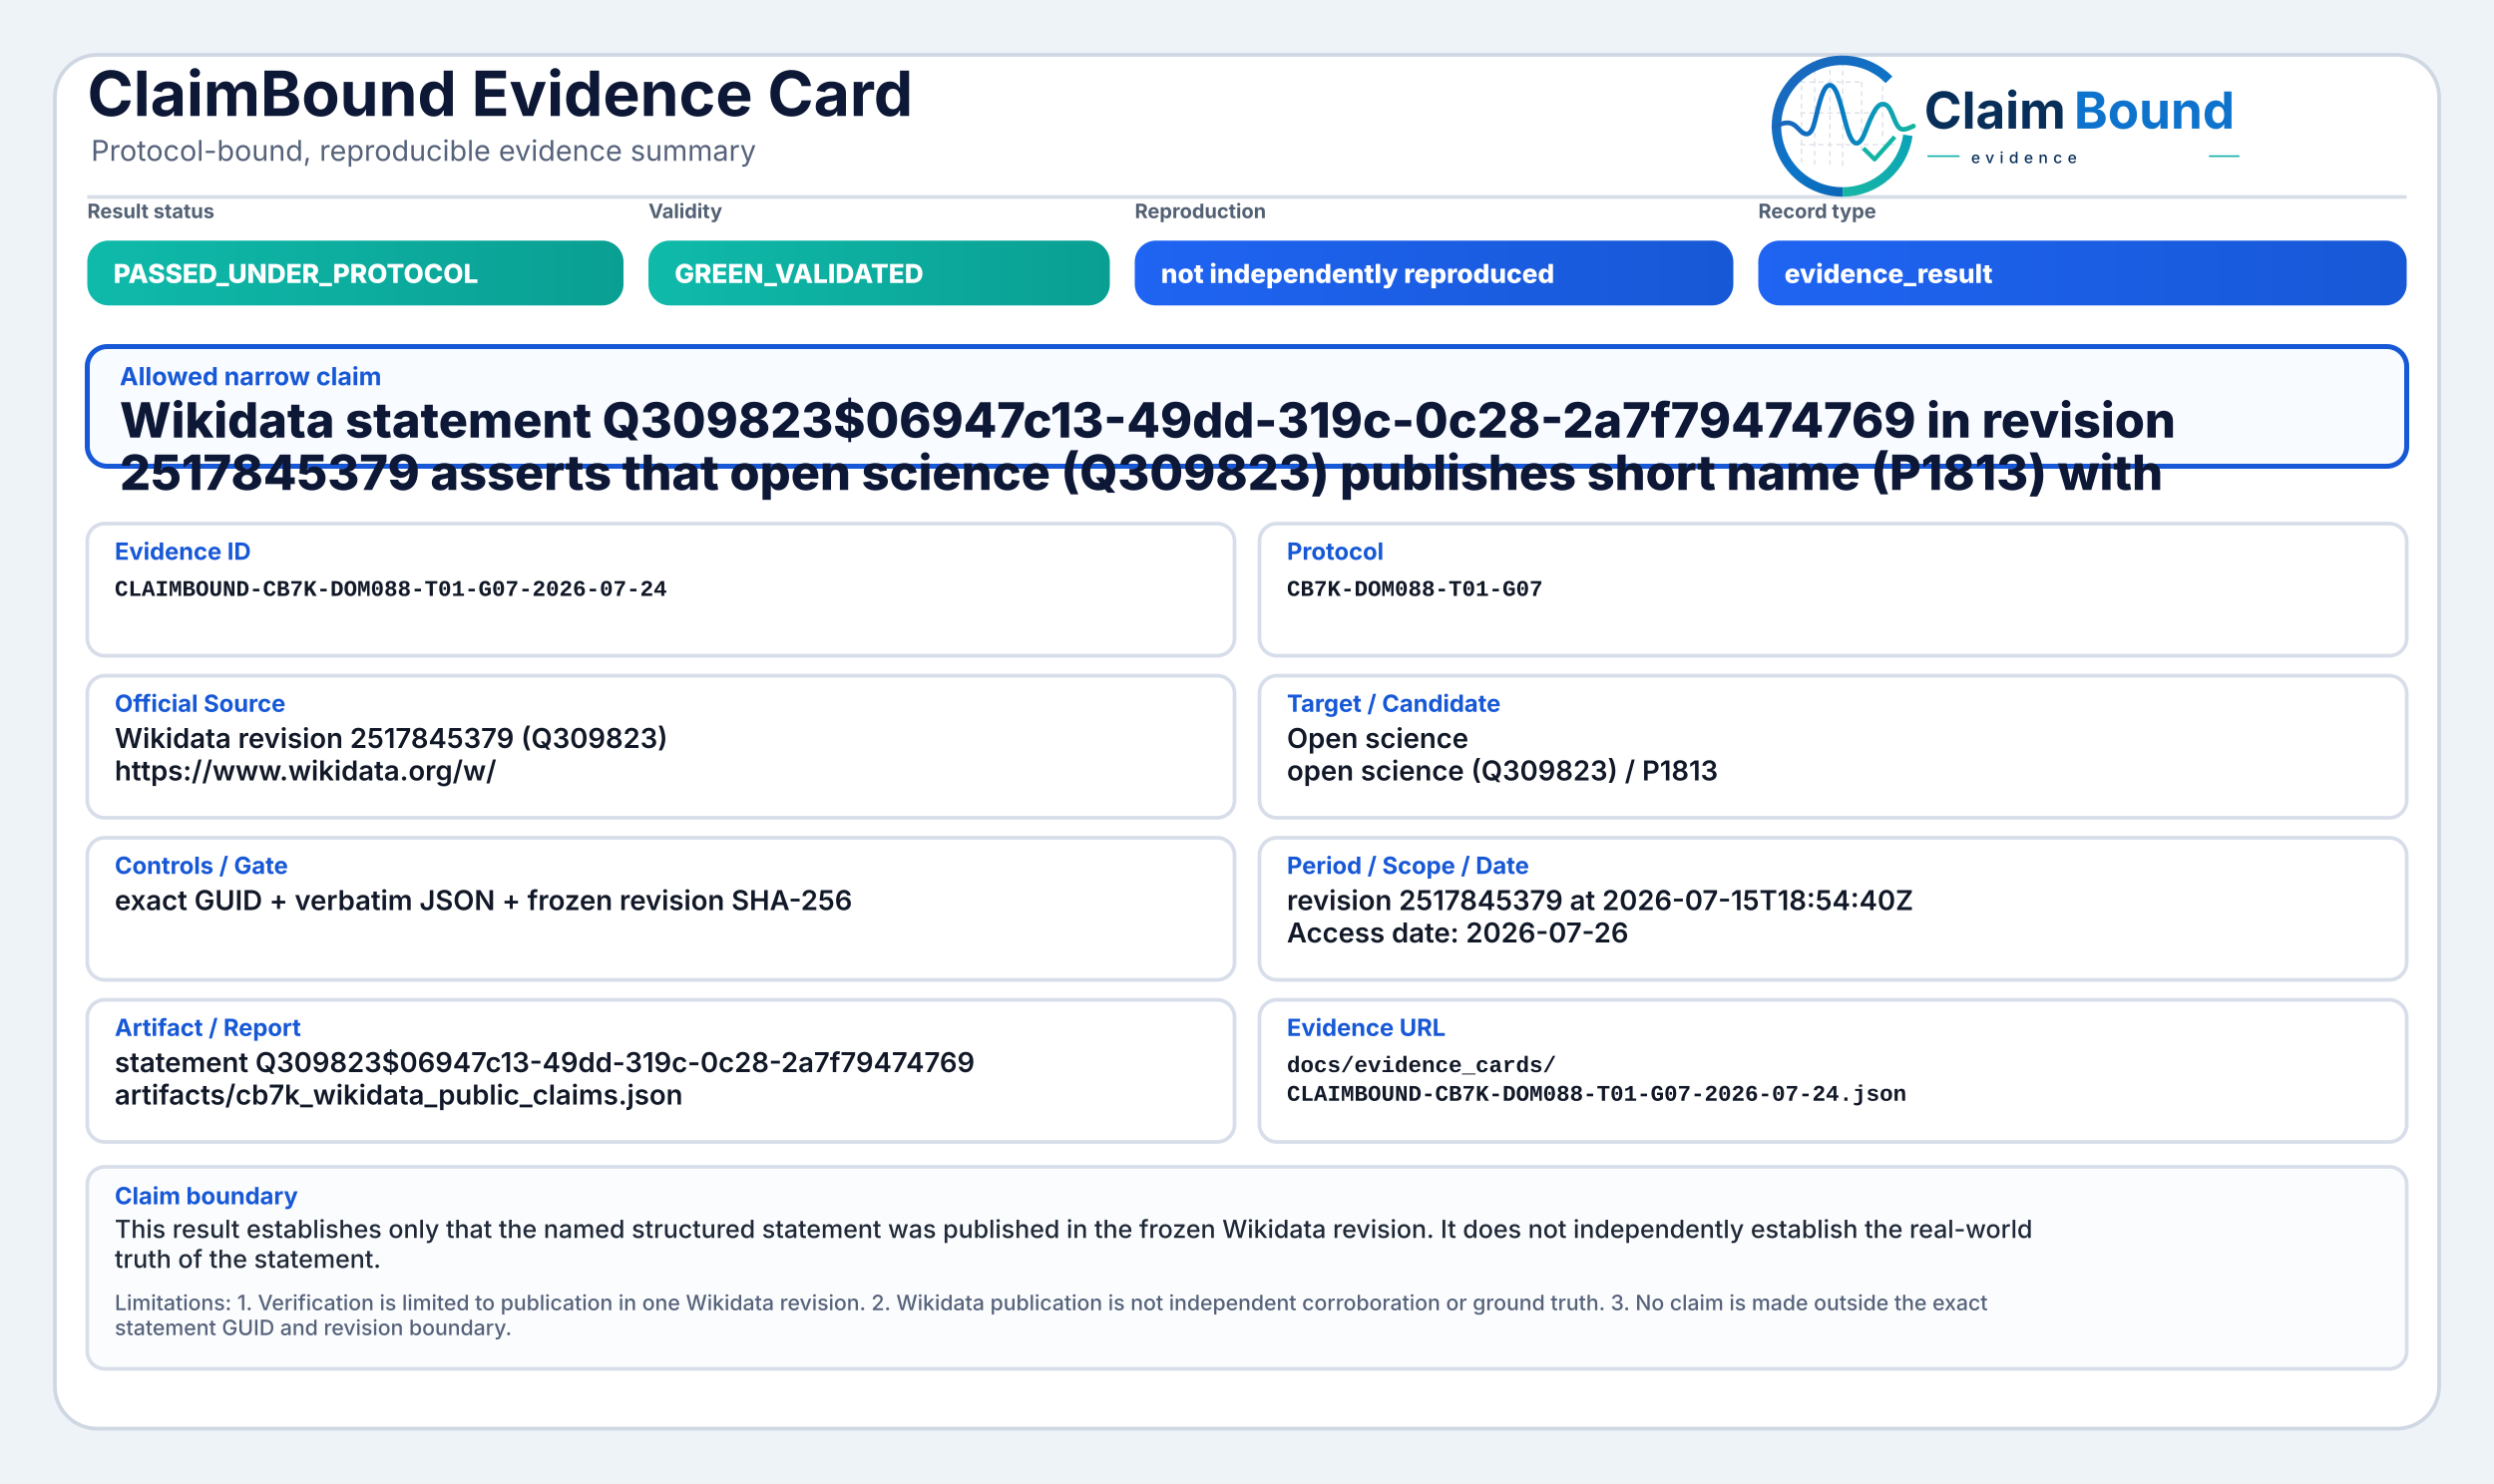
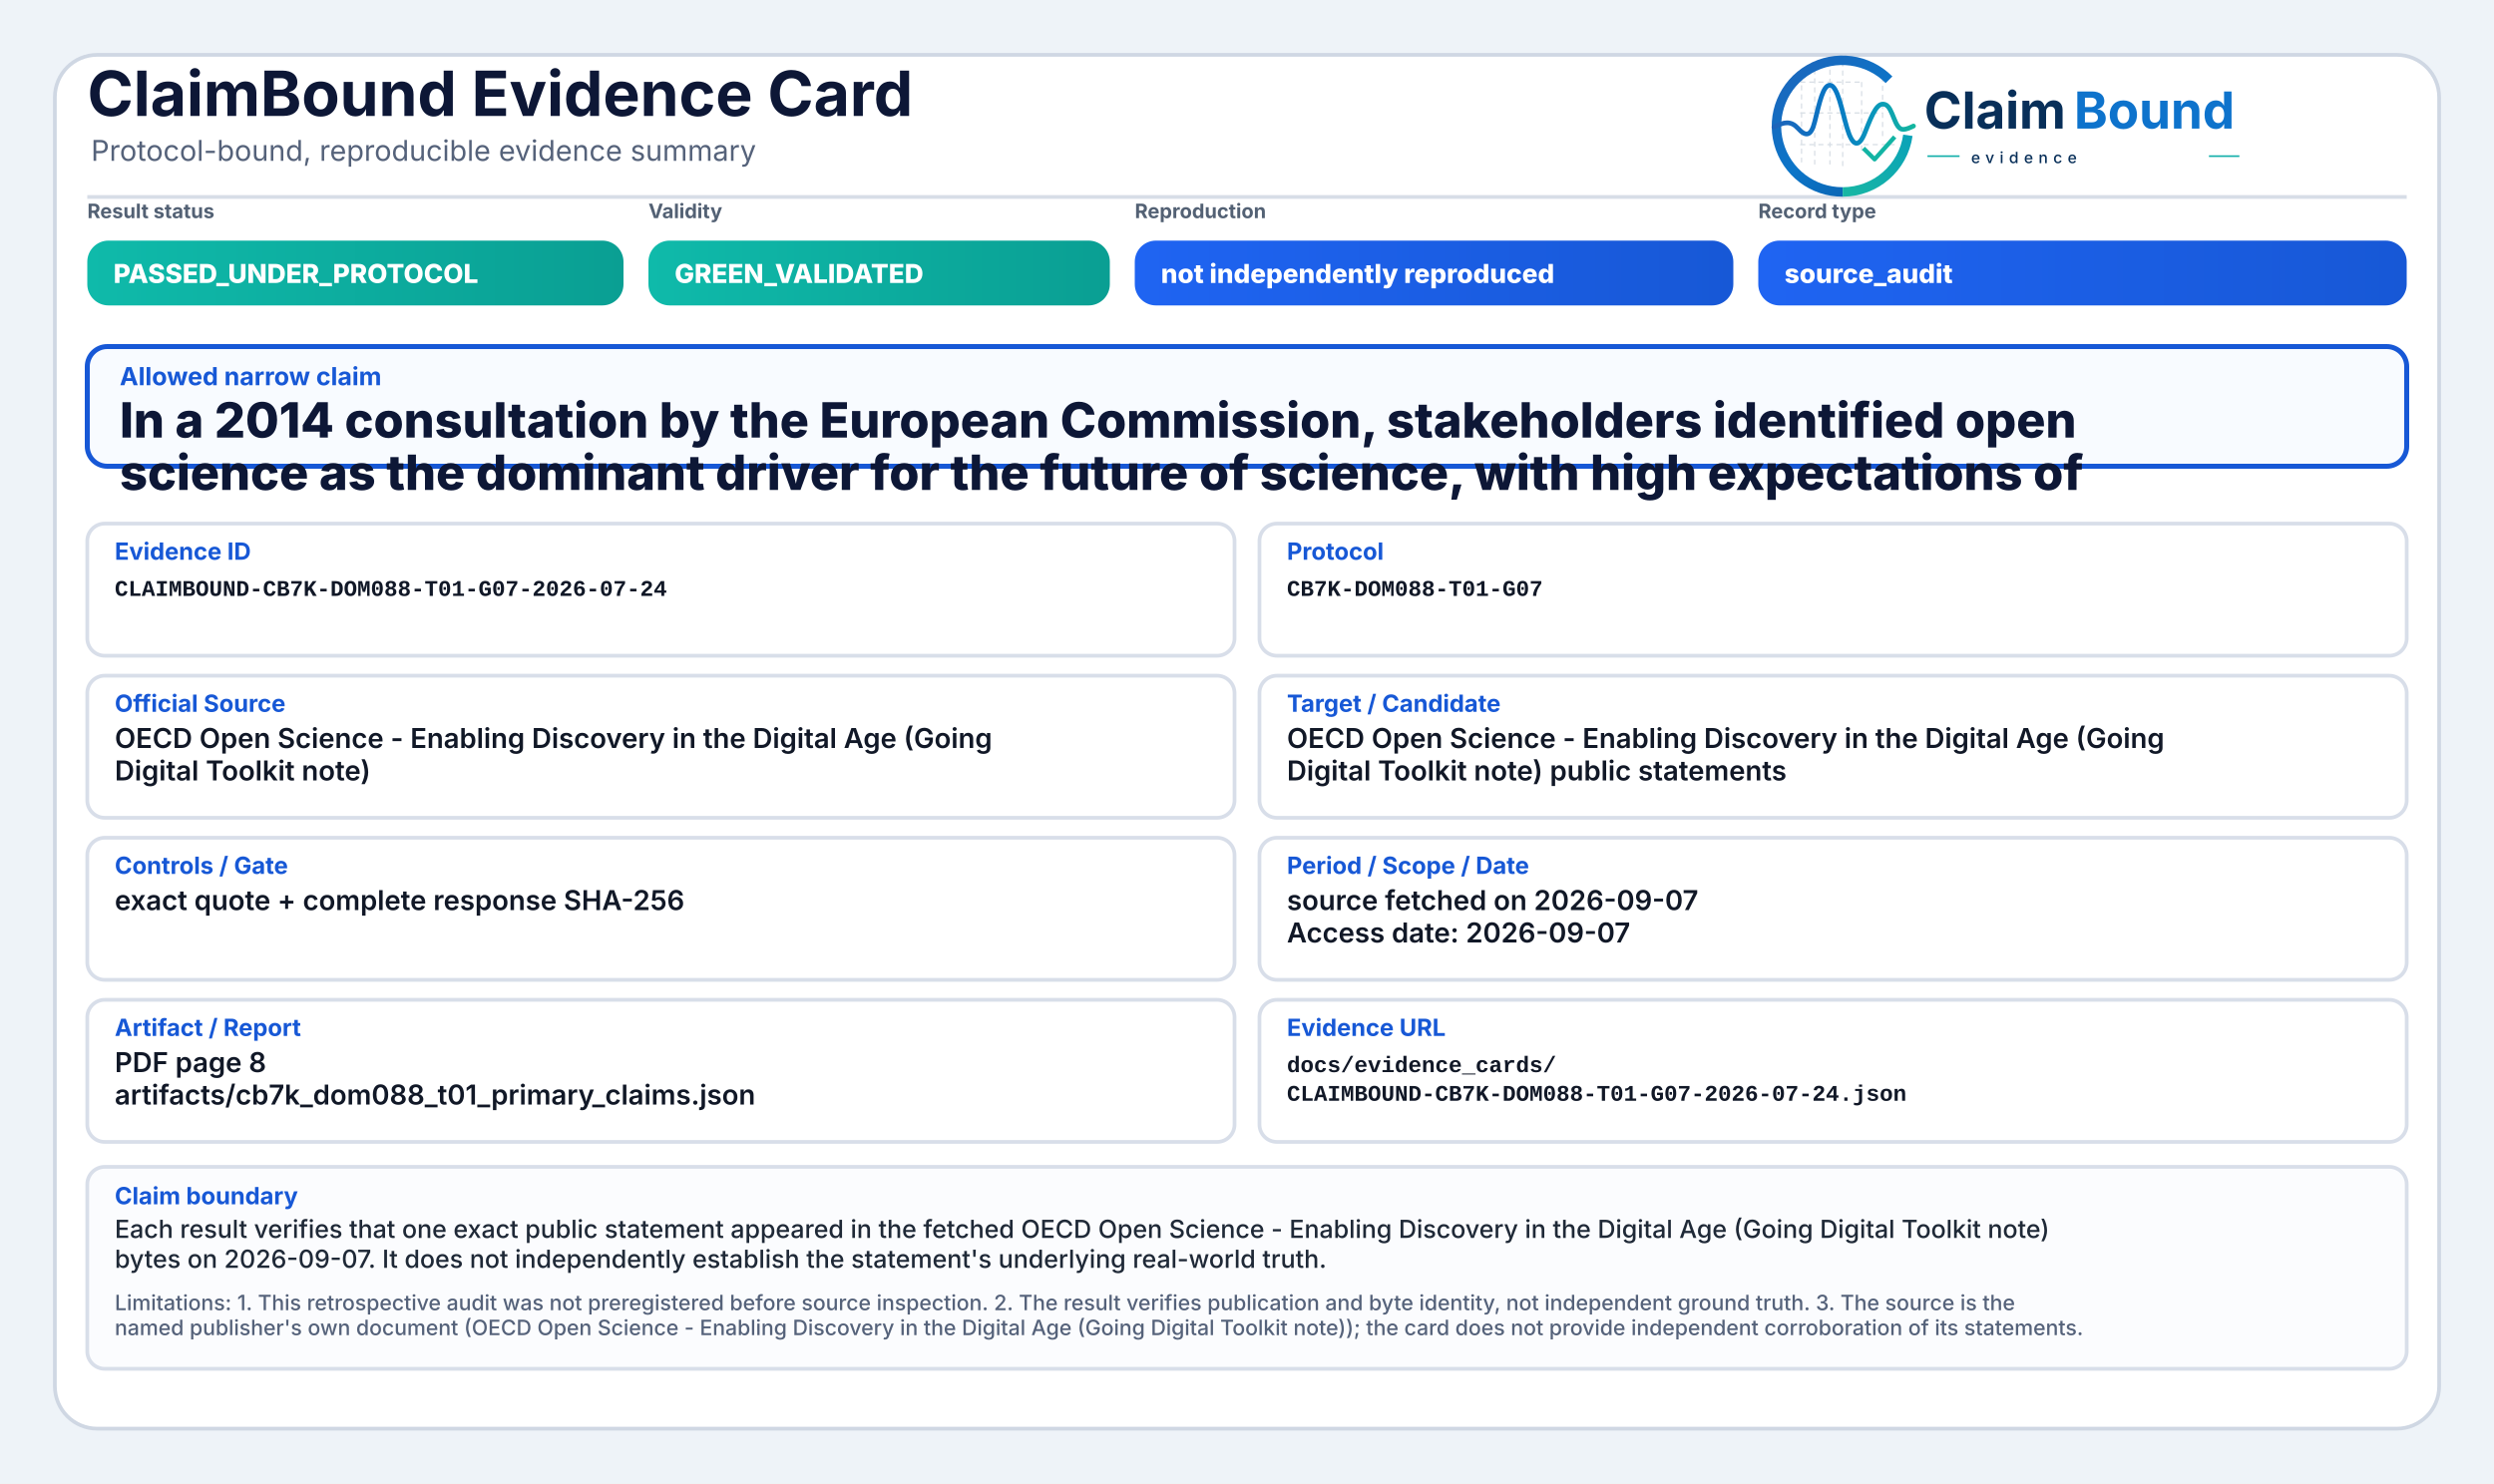
<svg xmlns="http://www.w3.org/2000/svg" width="2000" height="1190" viewBox="0 0 2000 1190" role="img" aria-label="ClaimBound Evidence Card">
  <defs>
    <linearGradient id="greenGrad" x1="0" y1="0" x2="1" y2="0">
      <stop offset="0%" stop-color="#0fbaaa" />
      <stop offset="100%" stop-color="#0a9f93" />
    </linearGradient>
    <linearGradient id="yellowGrad" x1="0" y1="0" x2="1" y2="0">
      <stop offset="0%" stop-color="#fbbf24" />
      <stop offset="100%" stop-color="#d97706" />
    </linearGradient>
    <linearGradient id="amberGrad" x1="0" y1="0" x2="1" y2="0">
      <stop offset="0%" stop-color="#f97316" />
      <stop offset="100%" stop-color="#c2410c" />
    </linearGradient>
    <linearGradient id="redGrad" x1="0" y1="0" x2="1" y2="0">
      <stop offset="0%" stop-color="#ef4444" />
      <stop offset="100%" stop-color="#b91c1c" />
    </linearGradient>
    <linearGradient id="grayGrad" x1="0" y1="0" x2="1" y2="0">
      <stop offset="0%" stop-color="#64748b" />
      <stop offset="100%" stop-color="#475569" />
    </linearGradient>
    <linearGradient id="blueGrad" x1="0" y1="0" x2="1" y2="0">
      <stop offset="0%" stop-color="#1f64f2" />
      <stop offset="100%" stop-color="#1758d6" />
    </linearGradient>
    <linearGradient id="logoRingBlue" x1="73" y1="453" x2="348" y2="793" gradientUnits="userSpaceOnUse">
      <stop offset="0" stop-color="#1E64BA" />
      <stop offset="0.55" stop-color="#0C75C8" />
      <stop offset="1" stop-color="#0A5FAB" />
    </linearGradient>
    <linearGradient id="logoRingTeal" x1="221" y1="792" x2="403" y2="594" gradientUnits="userSpaceOnUse">
      <stop offset="0" stop-color="#18B7A3" />
      <stop offset="1" stop-color="#089EBC" />
    </linearGradient>
    <linearGradient id="logoSignalGradient" x1="61" y1="628" x2="404" y2="628" gradientUnits="userSpaceOnUse">
      <stop offset="0" stop-color="#1E64BA" />
      <stop offset="0.43" stop-color="#0877C4" />
      <stop offset="0.72" stop-color="#0A97BB" />
      <stop offset="1" stop-color="#14B69E" />
    </linearGradient>
  </defs>
  <rect x="0" y="0" width="2000" height="1190" fill="#eef3f8" />
  <rect x="44" y="44" width="1912" height="1102" rx="34" fill="#ffffff" stroke="#cfd7e3" stroke-width="3" />
  <path d="M70 158 H1930" stroke="#d7dde7" stroke-width="3" />
  <text x="70" y="93" font-family="Inter, Segoe UI, Arial, sans-serif" font-size="50" font-weight="750" fill="#0d1736">ClaimBound Evidence Card</text>
  <text x="73" y="129" font-family="Inter, Segoe UI, Arial, sans-serif" font-size="23" font-weight="400" fill="#55627a">Protocol-bound, reproducible evidence summary</text>
  <g aria-label="ClaimBound evidence logo" transform="translate(1415,52) scale(0.33) translate(-40,-478)">
    <g stroke-linecap="butt" stroke-linejoin="round">
      <g stroke="#CBD3DC" stroke-width="3.2" stroke-linecap="round" stroke-dasharray="10 12" opacity="0.72">
        <path d="M130 507V714" />
        <path d="M162 490V719" />
        <path d="M199 491V719" />
        <path d="M230 471V726" />
        <path d="M276 521V690" />
        <path d="M327 508V650" />
        <path d="M128 520H277" />
        <path d="M128 595H327" />
        <path d="M128 672H355" />
      </g>
      <path d="M342.6 514.3A160 160 0 1 0 230 787" fill="none" stroke="url(#logoRingBlue)" stroke-width="23" />
      <path d="M230 787A160 160 0 0 0 388.4 649.3" fill="none" stroke="url(#logoRingTeal)" stroke-width="23" />
      <path d="M63 629.5C87 616.4 104.3 613.6 121.2 632.2C140.7 653.8 153.4 651.6 162.1 616.2C173.8 568.5 182.5 527.5 198.9 527.5C217.5 527.5 228.4 590.6 240.3 630.8C253.4 675.4 268.6 682.8 284.6 641.5C303.5 592.9 315.2 567.6 333.7 574.7C352.6 582 355.7 635.1 376.6 634.9C386.2 634.8 394 630.4 402 626.8" fill="none" stroke="url(#logoSignalGradient)" stroke-width="11.5" stroke-linecap="round" />
      <path d="M284 684.5L307.5 707.7L353 657" fill="none" stroke="#12B4A4" stroke-width="10.5" stroke-linecap="square" />
    </g>
    <text x="428" y="633" font-family="Inter, Segoe UI, Arial, sans-serif" font-size="124" font-weight="750" fill="#082F59" text-rendering="geometricPrecision">Claim</text>
    <text x="792" y="633" font-family="Inter, Segoe UI, Arial, sans-serif" font-size="124" font-weight="750" fill="#0E73CC" text-rendering="geometricPrecision">Bound</text>
    <line x1="436" y1="700" x2="514" y2="700" stroke="#11AFA9" stroke-width="4" />
    <text x="542" y="717" font-family="Inter, Segoe UI, Arial, sans-serif" font-size="38" font-weight="500" letter-spacing="13" fill="#082F59">evidence</text>
    <line x1="1120" y1="700" x2="1194" y2="700" stroke="#11AFA9" stroke-width="4" />
  </g>
  <text x="70" y="175" font-family="Inter, Segoe UI, Arial, sans-serif" font-size="16" font-weight="650" fill="#536174">Result status</text>
  <rect x="70" y="193" width="430" height="52" rx="17" fill="url(#greenGrad)" />
  <text x="91" y="227" font-family="Inter, Segoe UI, Arial, sans-serif" font-size="21" font-weight="800" fill="#ffffff">PASSED_UNDER_PROTOCOL</text>
  <text x="520" y="175" font-family="Inter, Segoe UI, Arial, sans-serif" font-size="16" font-weight="650" fill="#536174">Validity</text>
  <rect x="520" y="193" width="370" height="52" rx="17" fill="url(#greenGrad)" />
  <text x="541" y="227" font-family="Inter, Segoe UI, Arial, sans-serif" font-size="21" font-weight="800" fill="#ffffff">GREEN_VALIDATED</text>
  <text x="910" y="175" font-family="Inter, Segoe UI, Arial, sans-serif" font-size="16" font-weight="650" fill="#536174">Reproduction</text>
  <rect x="910" y="193" width="480" height="52" rx="17" fill="url(#blueGrad)" />
  <text x="931" y="227" font-family="Inter, Segoe UI, Arial, sans-serif" font-size="21" font-weight="800" fill="#ffffff">not independently reproduced</text>
  <text x="1410" y="175" font-family="Inter, Segoe UI, Arial, sans-serif" font-size="16" font-weight="650" fill="#536174">Record type</text>
  <rect x="1410" y="193" width="520" height="52" rx="17" fill="url(#blueGrad)" />
-   <text x="1431" y="227" font-family="Inter, Segoe UI, Arial, sans-serif" font-size="21" font-weight="800" fill="#ffffff">evidence_result</text>
+   <text x="1431" y="227" font-family="Inter, Segoe UI, Arial, sans-serif" font-size="21" font-weight="800" fill="#ffffff">source_audit</text>
  <rect x="70" y="278" width="1860" height="96" rx="16" fill="#f8fbff" stroke="#1758d6" stroke-width="4" />
  <text x="96" y="309" font-family="Inter, Segoe UI, Arial, sans-serif" font-size="20" font-weight="750" fill="#1758d6">Allowed narrow claim</text>
-   <text x="96" y="351" font-family="Inter, Segoe UI, Arial, sans-serif" font-size="39" font-weight="800" fill="#0d1736">Wikidata statement Q309823$06947c13-49dd-319c-0c28-2a7f79474769 in revision</text>
-   <text x="96" y="393" font-family="Inter, Segoe UI, Arial, sans-serif" font-size="39" font-weight="800" fill="#0d1736">2517845379 asserts that open science (Q309823) publishes short name (P1813) with</text>
+   <text x="96" y="351" font-family="Inter, Segoe UI, Arial, sans-serif" font-size="39" font-weight="800" fill="#0d1736">In a 2014 consultation by the European Commission, stakeholders identified open</text>
+   <text x="96" y="393" font-family="Inter, Segoe UI, Arial, sans-serif" font-size="39" font-weight="800" fill="#0d1736">science as the dominant driver for the future of science, with high expectations of</text>
  <rect x="70" y="420" width="920" height="106" rx="14" fill="#ffffff" stroke="#d8dee9" stroke-width="3" />
  <text x="92" y="449" font-family="Inter, Segoe UI, Arial, sans-serif" font-size="19" font-weight="750" fill="#1758d6">Evidence ID</text>
  <text x="92" y="478" font-family="SFMono-Regular, Consolas, Liberation Mono, monospace" font-size="18" font-weight="600" fill="#111827">CLAIMBOUND-CB7K-DOM088-T01-G07-2026-07-24</text>
  <rect x="1010" y="420" width="920" height="106" rx="14" fill="#ffffff" stroke="#d8dee9" stroke-width="3" />
  <text x="1032" y="449" font-family="Inter, Segoe UI, Arial, sans-serif" font-size="19" font-weight="750" fill="#1758d6">Protocol</text>
  <text x="1032" y="478" font-family="SFMono-Regular, Consolas, Liberation Mono, monospace" font-size="18" font-weight="600" fill="#111827">CB7K-DOM088-T01-G07</text>
  <rect x="70" y="542" width="920" height="114" rx="14" fill="#ffffff" stroke="#d8dee9" stroke-width="3" />
  <text x="92" y="571" font-family="Inter, Segoe UI, Arial, sans-serif" font-size="19" font-weight="750" fill="#1758d6">Official Source</text>
-   <text x="92" y="600" font-family="Inter, Segoe UI, Arial, sans-serif" font-size="22" font-weight="600" fill="#111827">Wikidata revision 2517845379 (Q309823)</text>
-   <text x="92" y="626" font-family="Inter, Segoe UI, Arial, sans-serif" font-size="22" font-weight="600" fill="#111827">https://www.wikidata.org/w/</text>
+   <text x="92" y="600" font-family="Inter, Segoe UI, Arial, sans-serif" font-size="22" font-weight="600" fill="#111827">OECD Open Science - Enabling Discovery in the Digital Age (Going</text>
+   <text x="92" y="626" font-family="Inter, Segoe UI, Arial, sans-serif" font-size="22" font-weight="600" fill="#111827">Digital Toolkit note)</text>
  <rect x="1010" y="542" width="920" height="114" rx="14" fill="#ffffff" stroke="#d8dee9" stroke-width="3" />
  <text x="1032" y="571" font-family="Inter, Segoe UI, Arial, sans-serif" font-size="19" font-weight="750" fill="#1758d6">Target / Candidate</text>
-   <text x="1032" y="600" font-family="Inter, Segoe UI, Arial, sans-serif" font-size="22" font-weight="600" fill="#111827">Open science</text>
-   <text x="1032" y="626" font-family="Inter, Segoe UI, Arial, sans-serif" font-size="22" font-weight="600" fill="#111827">open science (Q309823) / P1813</text>
+   <text x="1032" y="600" font-family="Inter, Segoe UI, Arial, sans-serif" font-size="22" font-weight="600" fill="#111827">OECD Open Science - Enabling Discovery in the Digital Age (Going</text>
+   <text x="1032" y="626" font-family="Inter, Segoe UI, Arial, sans-serif" font-size="22" font-weight="600" fill="#111827">Digital Toolkit note) public statements</text>
  <rect x="70" y="672" width="920" height="114" rx="14" fill="#ffffff" stroke="#d8dee9" stroke-width="3" />
  <text x="92" y="701" font-family="Inter, Segoe UI, Arial, sans-serif" font-size="19" font-weight="750" fill="#1758d6">Controls / Gate</text>
-   <text x="92" y="730" font-family="Inter, Segoe UI, Arial, sans-serif" font-size="22" font-weight="600" fill="#111827">exact GUID + verbatim JSON + frozen revision SHA-256</text>
+   <text x="92" y="730" font-family="Inter, Segoe UI, Arial, sans-serif" font-size="22" font-weight="600" fill="#111827">exact quote + complete response SHA-256</text>
  <rect x="1010" y="672" width="920" height="114" rx="14" fill="#ffffff" stroke="#d8dee9" stroke-width="3" />
  <text x="1032" y="701" font-family="Inter, Segoe UI, Arial, sans-serif" font-size="19" font-weight="750" fill="#1758d6">Period / Scope / Date</text>
-   <text x="1032" y="730" font-family="Inter, Segoe UI, Arial, sans-serif" font-size="22" font-weight="600" fill="#111827">revision 2517845379 at 2026-07-15T18:54:40Z</text>
-   <text x="1032" y="756" font-family="Inter, Segoe UI, Arial, sans-serif" font-size="22" font-weight="600" fill="#111827">Access date: 2026-07-26</text>
+   <text x="1032" y="730" font-family="Inter, Segoe UI, Arial, sans-serif" font-size="22" font-weight="600" fill="#111827">source fetched on 2026-09-07</text>
+   <text x="1032" y="756" font-family="Inter, Segoe UI, Arial, sans-serif" font-size="22" font-weight="600" fill="#111827">Access date: 2026-09-07</text>
  <rect x="70" y="802" width="920" height="114" rx="14" fill="#ffffff" stroke="#d8dee9" stroke-width="3" />
  <text x="92" y="831" font-family="Inter, Segoe UI, Arial, sans-serif" font-size="19" font-weight="750" fill="#1758d6">Artifact / Report</text>
-   <text x="92" y="860" font-family="Inter, Segoe UI, Arial, sans-serif" font-size="22" font-weight="600" fill="#111827">statement Q309823$06947c13-49dd-319c-0c28-2a7f79474769</text>
-   <text x="92" y="886" font-family="Inter, Segoe UI, Arial, sans-serif" font-size="22" font-weight="600" fill="#111827">artifacts/cb7k_wikidata_public_claims.json</text>
+   <text x="92" y="860" font-family="Inter, Segoe UI, Arial, sans-serif" font-size="22" font-weight="600" fill="#111827">PDF page 8</text>
+   <text x="92" y="886" font-family="Inter, Segoe UI, Arial, sans-serif" font-size="22" font-weight="600" fill="#111827">artifacts/cb7k_dom088_t01_primary_claims.json</text>
  <rect x="1010" y="802" width="920" height="114" rx="14" fill="#ffffff" stroke="#d8dee9" stroke-width="3" />
  <text x="1032" y="831" font-family="Inter, Segoe UI, Arial, sans-serif" font-size="19" font-weight="750" fill="#1758d6">Evidence URL</text>
  <text x="1032" y="860" font-family="SFMono-Regular, Consolas, Liberation Mono, monospace" font-size="18" font-weight="600" fill="#111827">docs/evidence_cards/</text>
  <text x="1032" y="883" font-family="SFMono-Regular, Consolas, Liberation Mono, monospace" font-size="18" font-weight="600" fill="#111827">CLAIMBOUND-CB7K-DOM088-T01-G07-2026-07-24.json</text>
  <rect x="70" y="936" width="1860" height="162" rx="14" fill="#fbfcfe" stroke="#d8dee9" stroke-width="3" />
  <text x="92" y="966" font-family="Inter, Segoe UI, Arial, sans-serif" font-size="19" font-weight="750" fill="#1758d6">Claim boundary</text>
-   <text x="92" y="993" font-family="Inter, Segoe UI, Arial, sans-serif" font-size="20" font-weight="500" fill="#1f2937">This result establishes only that the named structured statement was published in the frozen Wikidata revision. It does not independently establish the real-world</text>
-   <text x="92" y="1017" font-family="Inter, Segoe UI, Arial, sans-serif" font-size="20" font-weight="500" fill="#1f2937">truth of the statement.</text>
-   <text x="92" y="1051" font-family="Inter, Segoe UI, Arial, sans-serif" font-size="17" font-weight="500" fill="#55627a">Limitations: 1. Verification is limited to publication in one Wikidata revision. 2. Wikidata publication is not independent corroboration or ground truth. 3. No claim is made outside the exact</text>
-   <text x="92" y="1071" font-family="Inter, Segoe UI, Arial, sans-serif" font-size="17" font-weight="500" fill="#55627a">statement GUID and revision boundary.</text>
+   <text x="92" y="993" font-family="Inter, Segoe UI, Arial, sans-serif" font-size="20" font-weight="500" fill="#1f2937">Each result verifies that one exact public statement appeared in the fetched OECD Open Science - Enabling Discovery in the Digital Age (Going Digital Toolkit note)</text>
+   <text x="92" y="1017" font-family="Inter, Segoe UI, Arial, sans-serif" font-size="20" font-weight="500" fill="#1f2937">bytes on 2026-09-07. It does not independently establish the statement's underlying real-world truth.</text>
+   <text x="92" y="1051" font-family="Inter, Segoe UI, Arial, sans-serif" font-size="17" font-weight="500" fill="#55627a">Limitations: 1. This retrospective audit was not preregistered before source inspection. 2. The result verifies publication and byte identity, not independent ground truth. 3. The source is the</text>
+   <text x="92" y="1071" font-family="Inter, Segoe UI, Arial, sans-serif" font-size="17" font-weight="500" fill="#55627a">named publisher's own document (OECD Open Science - Enabling Discovery in the Digital Age (Going Digital Toolkit note)); the card does not provide independent corroboration of its statements.</text>
</svg>
